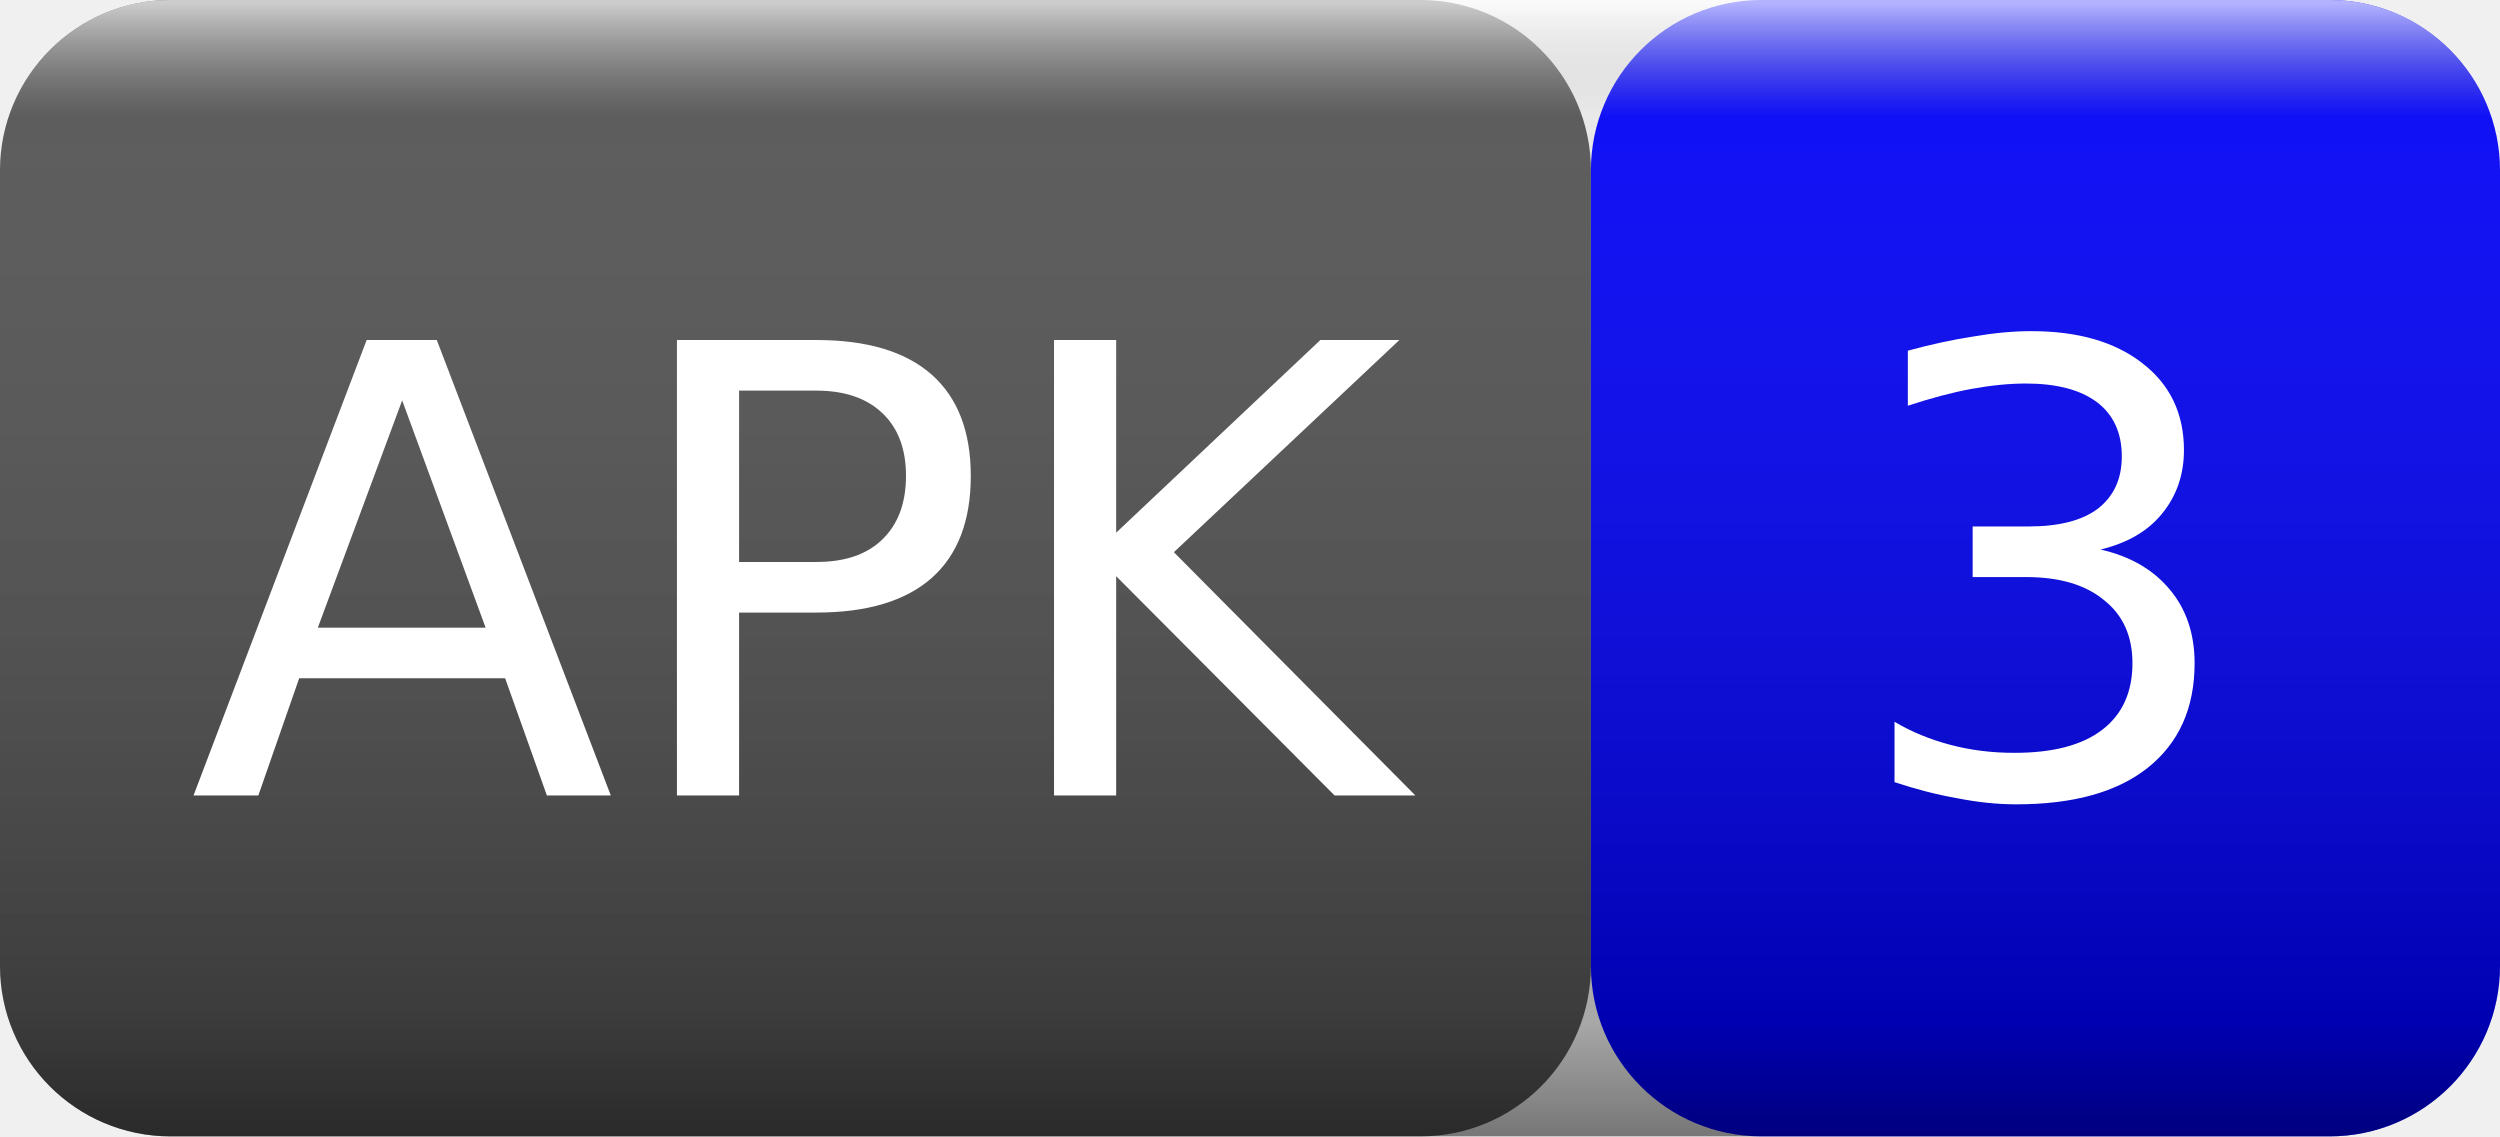
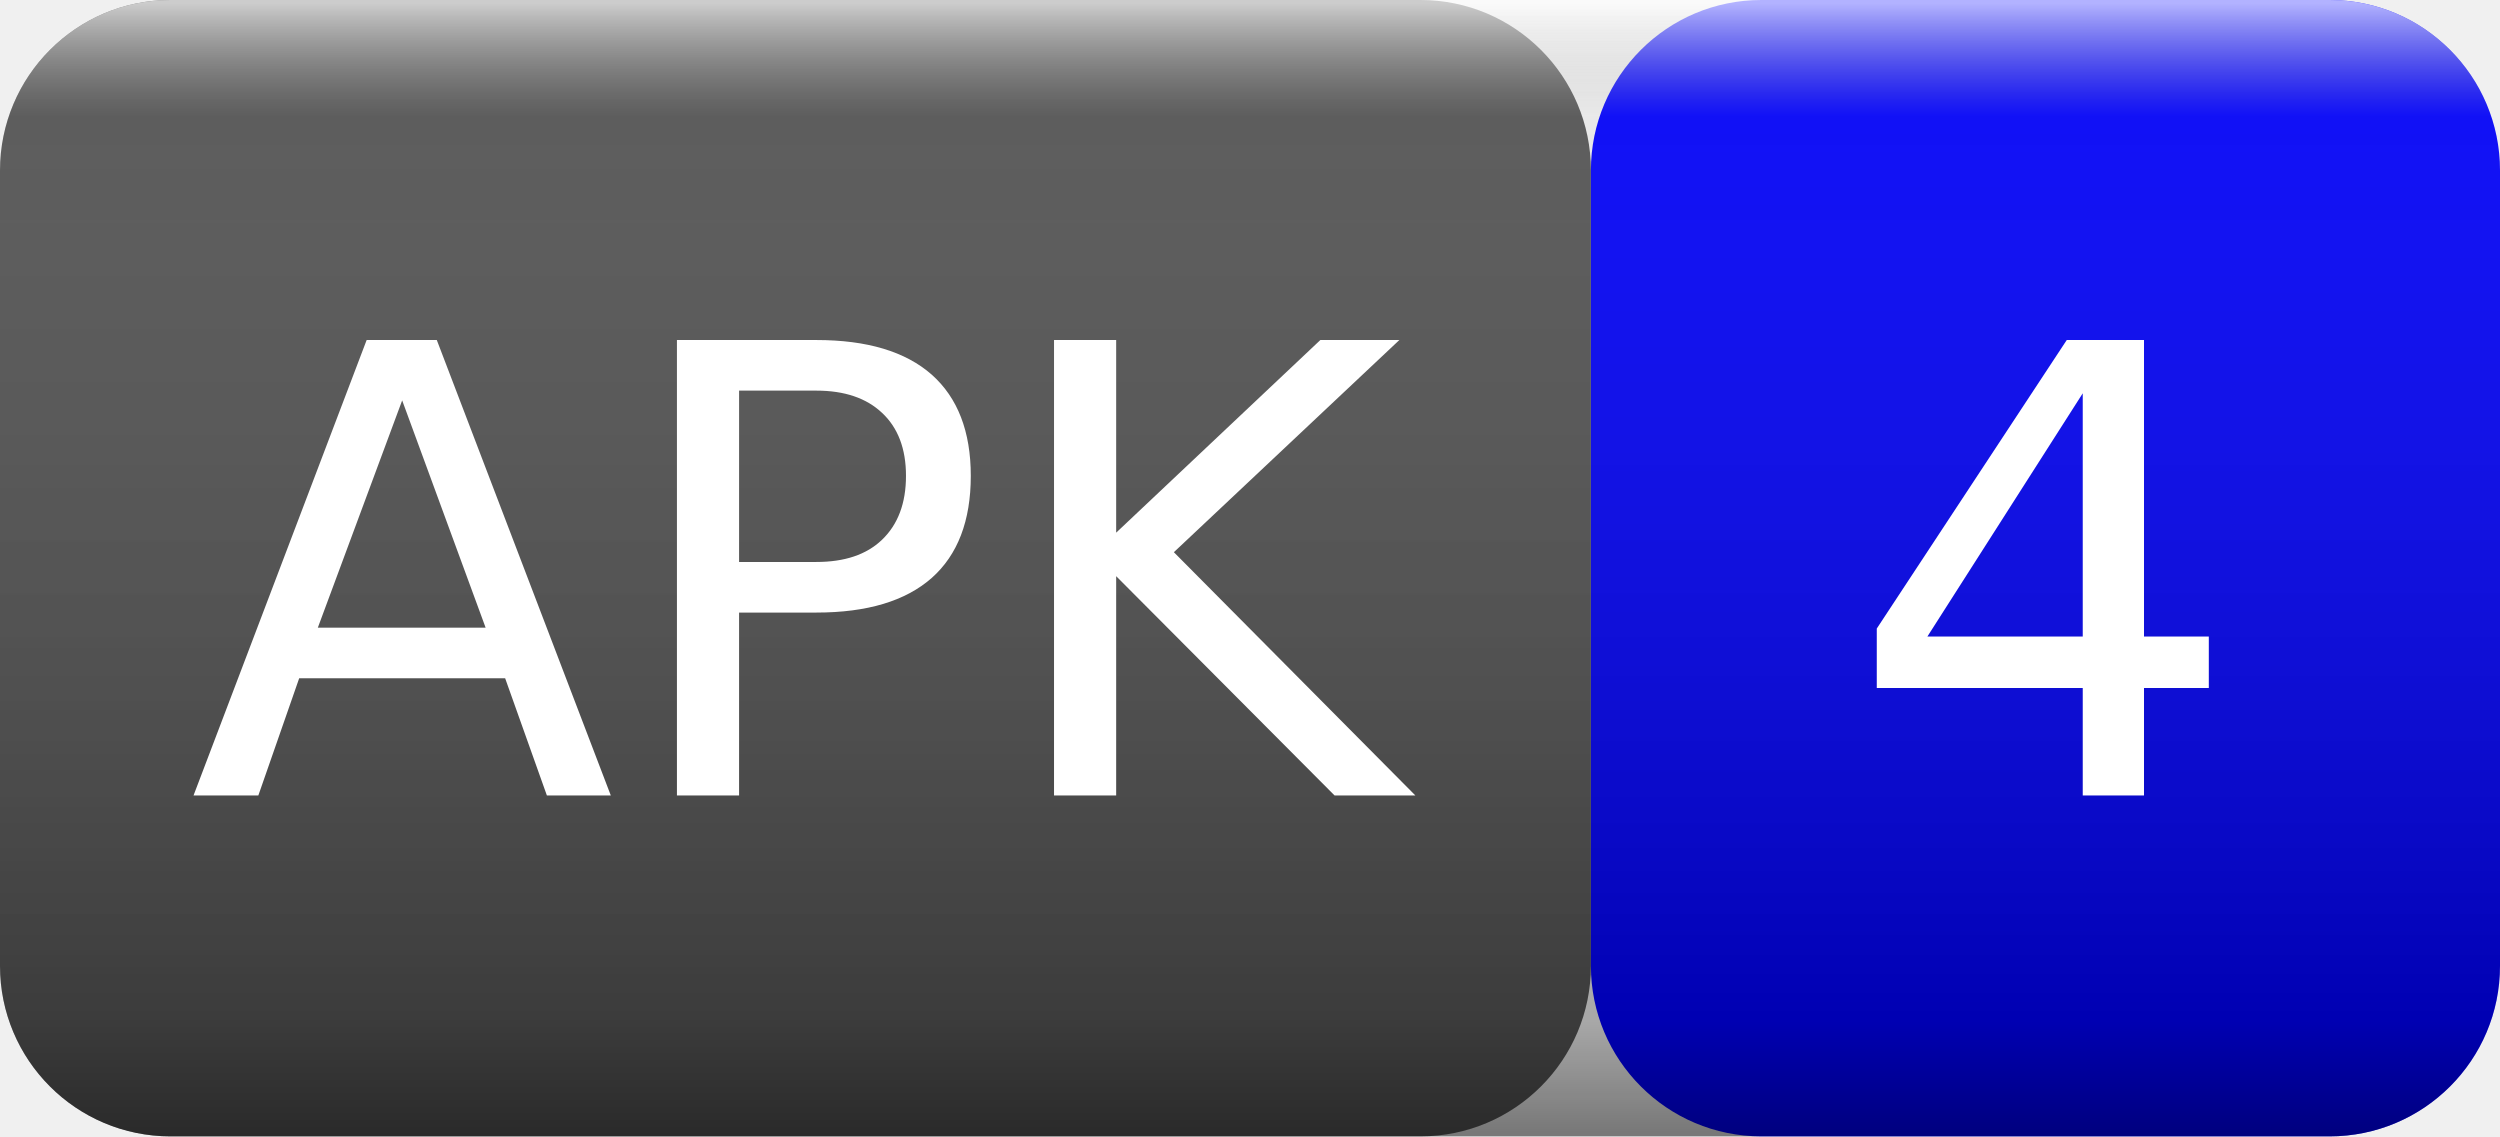
<svg xmlns="http://www.w3.org/2000/svg" width="44" height="20">
  <linearGradient id="smooth" x2="0" y2="100%">
    <stop offset="0" stop-color="#fff" stop-opacity=".7" />
    <stop offset=".1" stop-color="#aaa" stop-opacity=".1" />
    <stop offset=".9" stop-color="#000" stop-opacity=".3" />
    <stop offset="1" stop-color="#000" stop-opacity=".5" />
  </linearGradient>
  <rect rx="3" width="28" height="20" fill="#555" />
  <rect rx="3" x="28" width="16" height="20" fill="blue" />
  <rect rx="3" width="44" height="20" fill="url(#smooth)" />
  <g fill="#fff" text-anchor="middle" font-family="Verdana,Geneva,DejaVu Sans,sans-serif" font-size="11">
    <text x="14" y="14">APK</text>
-     <text x="36" y="14">3</text>
+     <text x="36" y="14">4</text>
  </g>
</svg>
